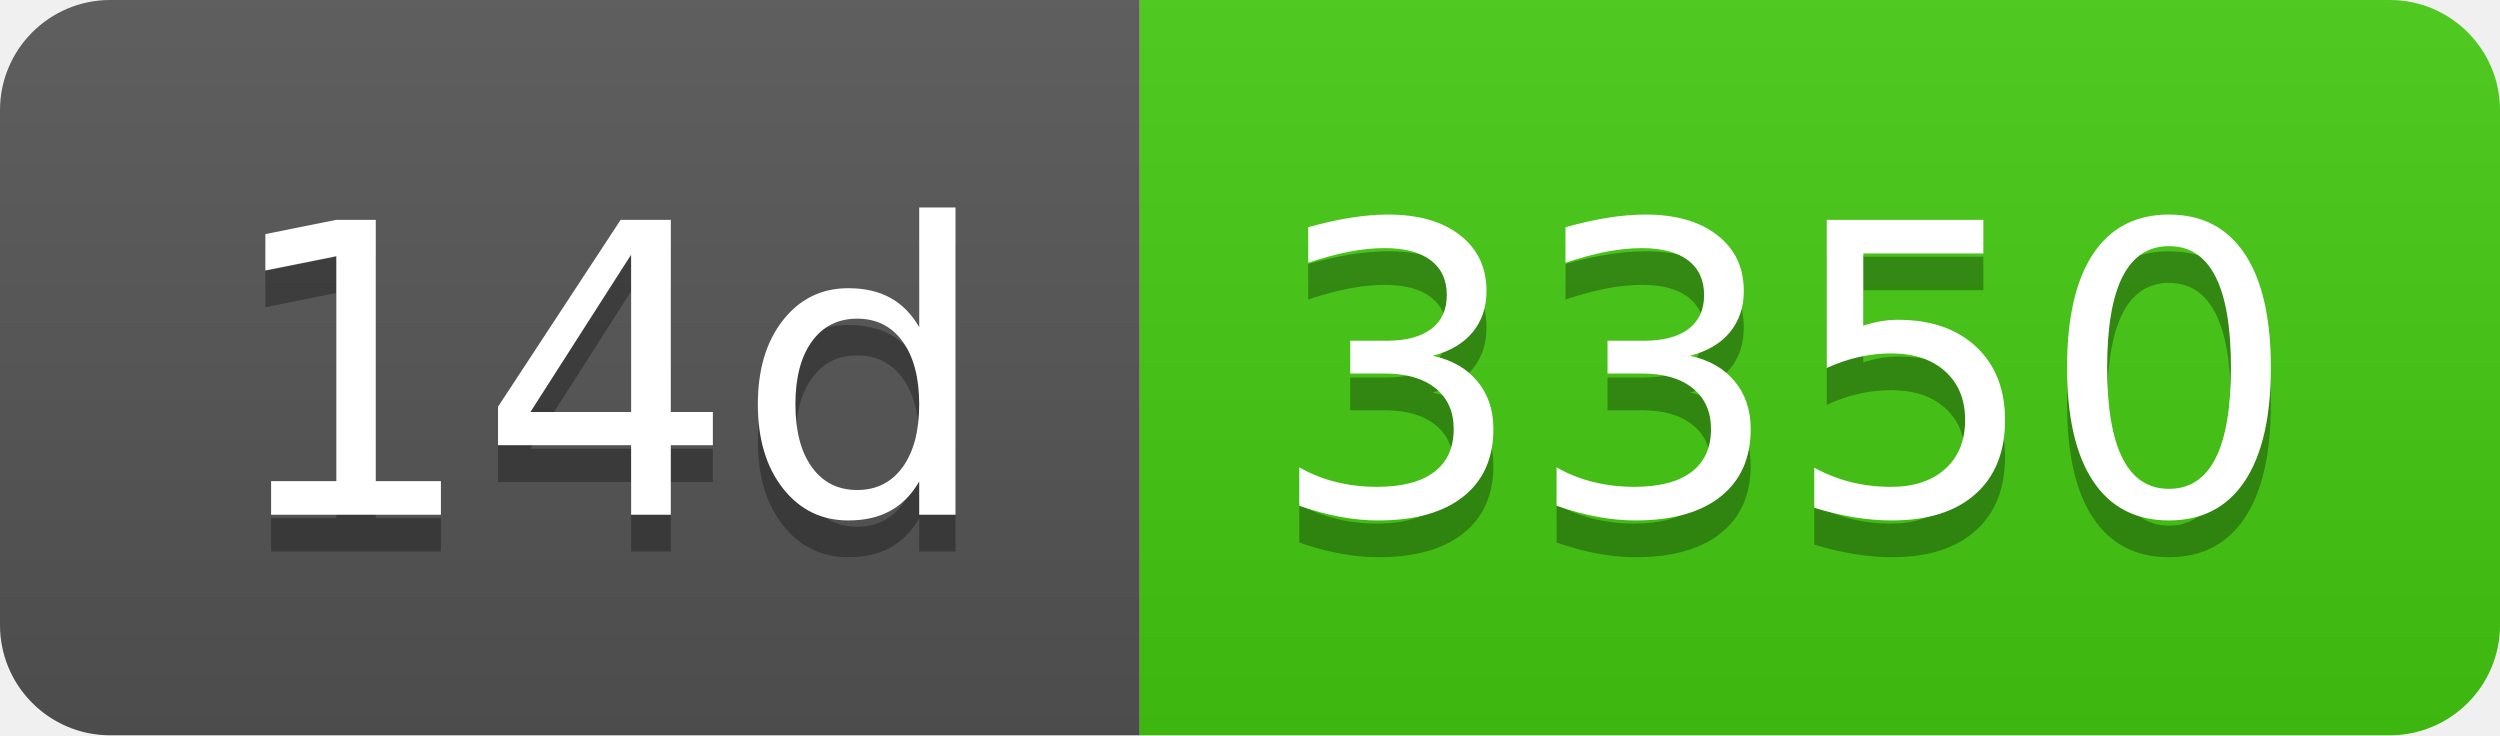
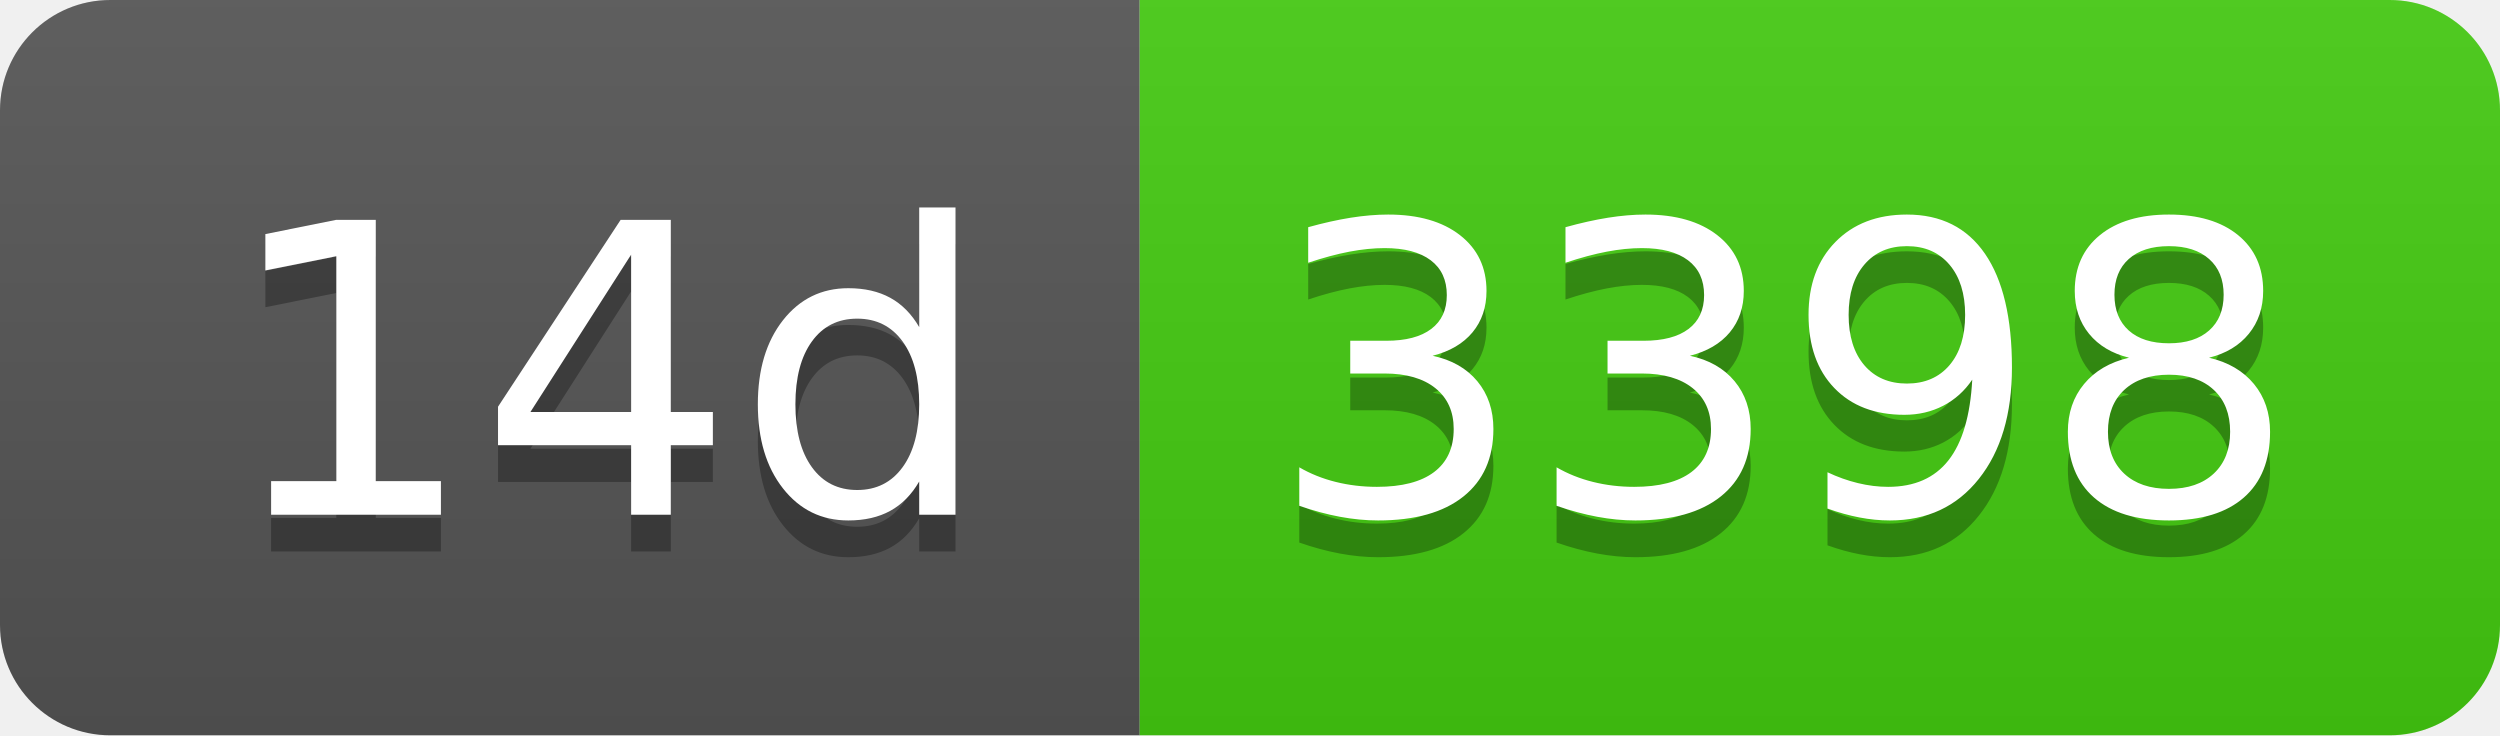
- <svg xmlns="http://www.w3.org/2000/svg" width="68" height="20" role="img" aria-label="14d: 3350">
+ <svg xmlns="http://www.w3.org/2000/svg" width="68" height="20" role="img" aria-label="14d: 3398">
  <linearGradient id="s" x2="0" y2="100%">
    <stop offset="0" stop-color="#bbb" stop-opacity=".1" />
    <stop offset="1" stop-opacity=".1" />
  </linearGradient>
  <clipPath id="r">
    <rect width="68" height="20" rx="3" fill="#fff" />
  </clipPath>
  <g clip-path="url(#r)">
    <rect width="31" height="20" fill="#555" />
    <rect x="31" width="37" height="20" fill="#4c1" />
    <rect width="68" height="20" fill="url(#s)" />
  </g>
  <g fill="#fff" text-anchor="middle" font-family="Verdana,Geneva,DejaVu Sans,sans-serif" text-rendering="geometricPrecision" font-size="110">
    <text aria-hidden="true" x="165" y="150" fill="#010101" fill-opacity=".3" transform="scale(.1)" textLength="210">14d</text>
    <text x="165" y="140" transform="scale(.1)" fill="#fff" textLength="210">14d</text>
-     <text aria-hidden="true" x="485" y="150" fill="#010101" fill-opacity=".3" transform="scale(.1)" textLength="270">3350</text>
-     <text x="485" y="140" transform="scale(.1)" fill="#fff" textLength="270">3350</text>
+     <text aria-hidden="true" x="485" y="150" fill="#010101" fill-opacity=".3" transform="scale(.1)" textLength="270">3398</text>
+     <text x="485" y="140" transform="scale(.1)" fill="#fff" textLength="270">3398</text>
  </g>
</svg>
